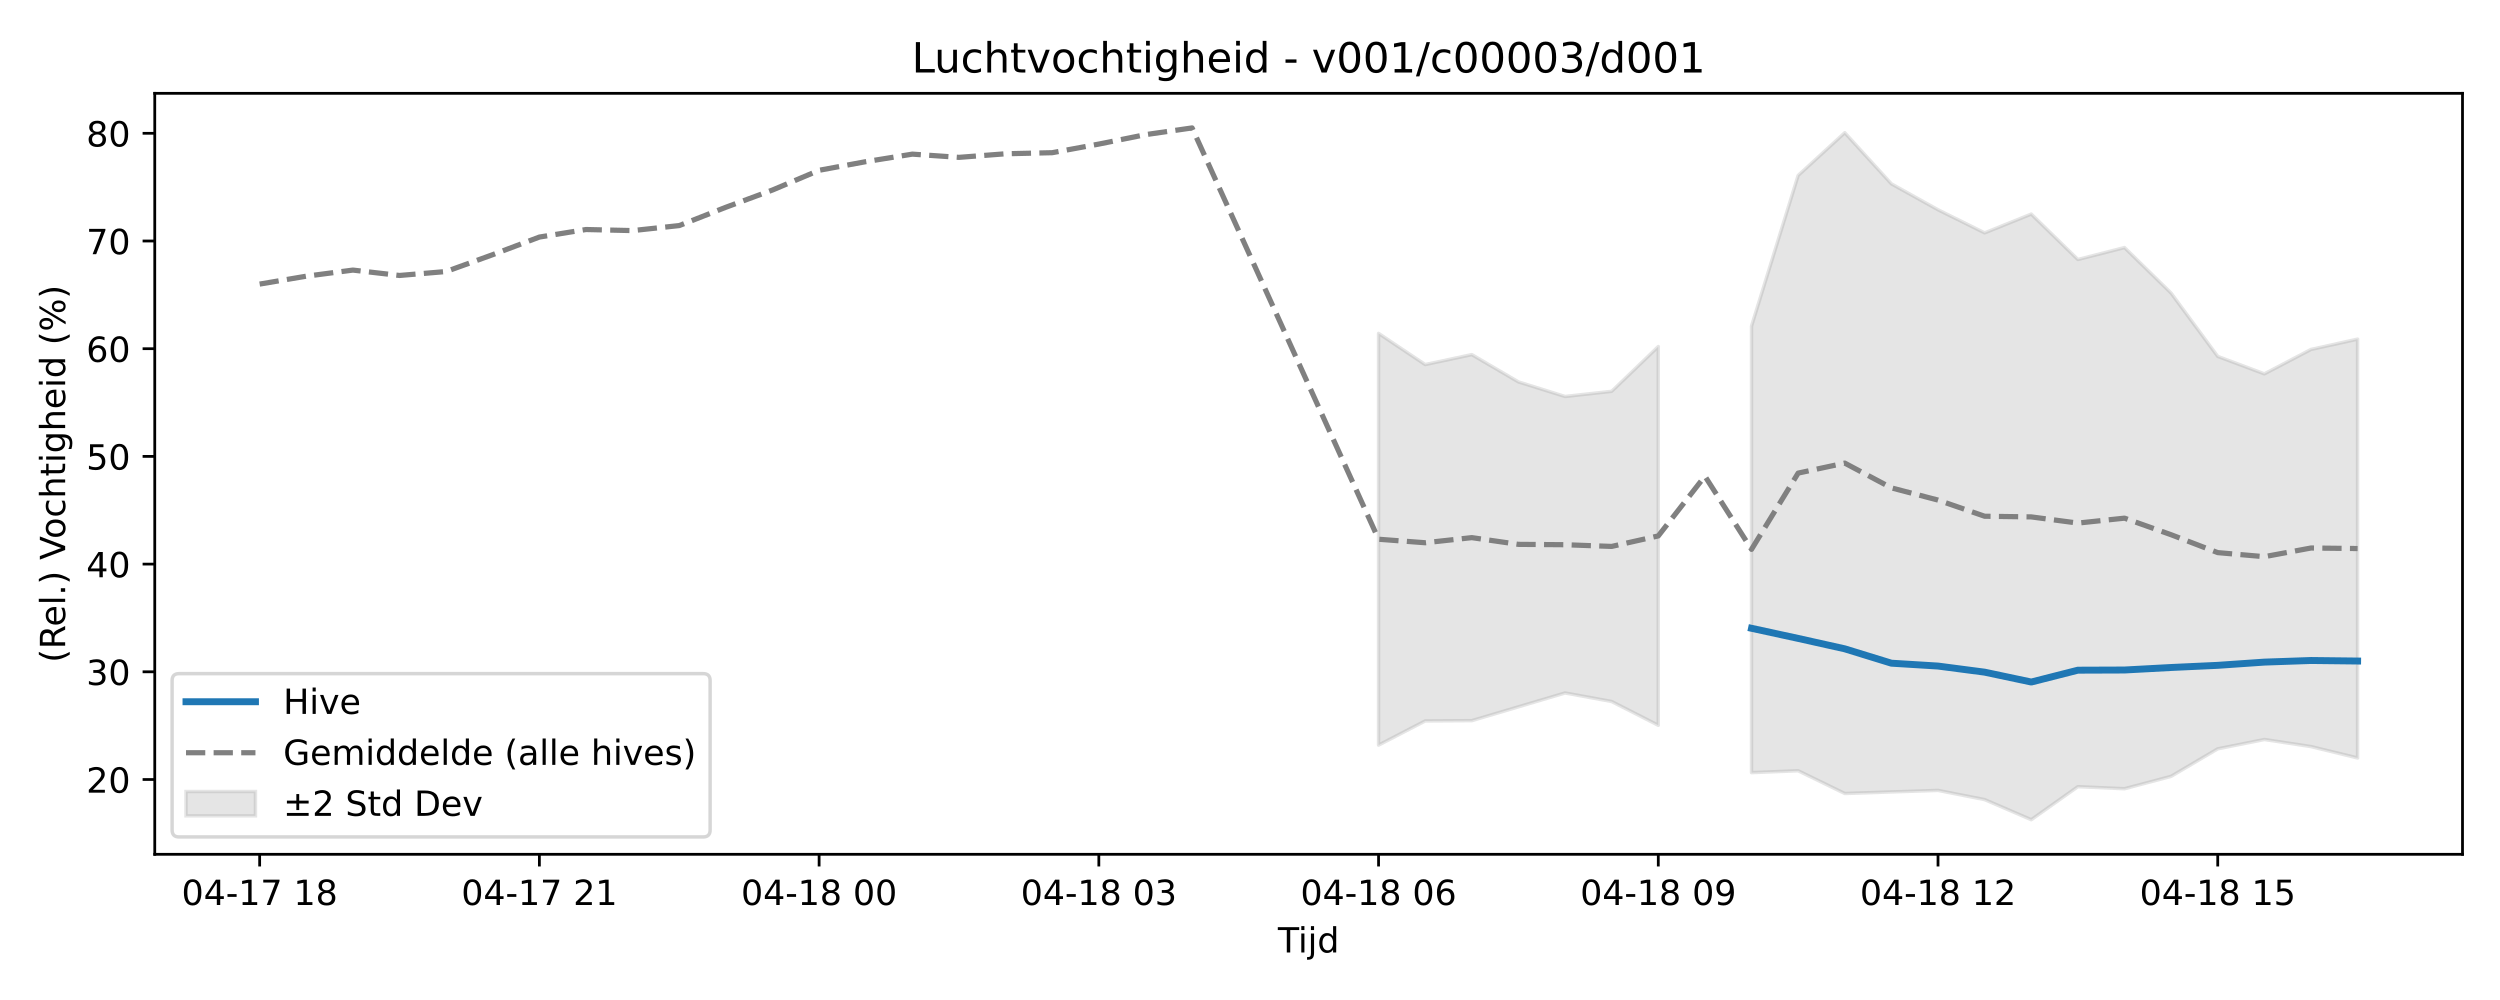
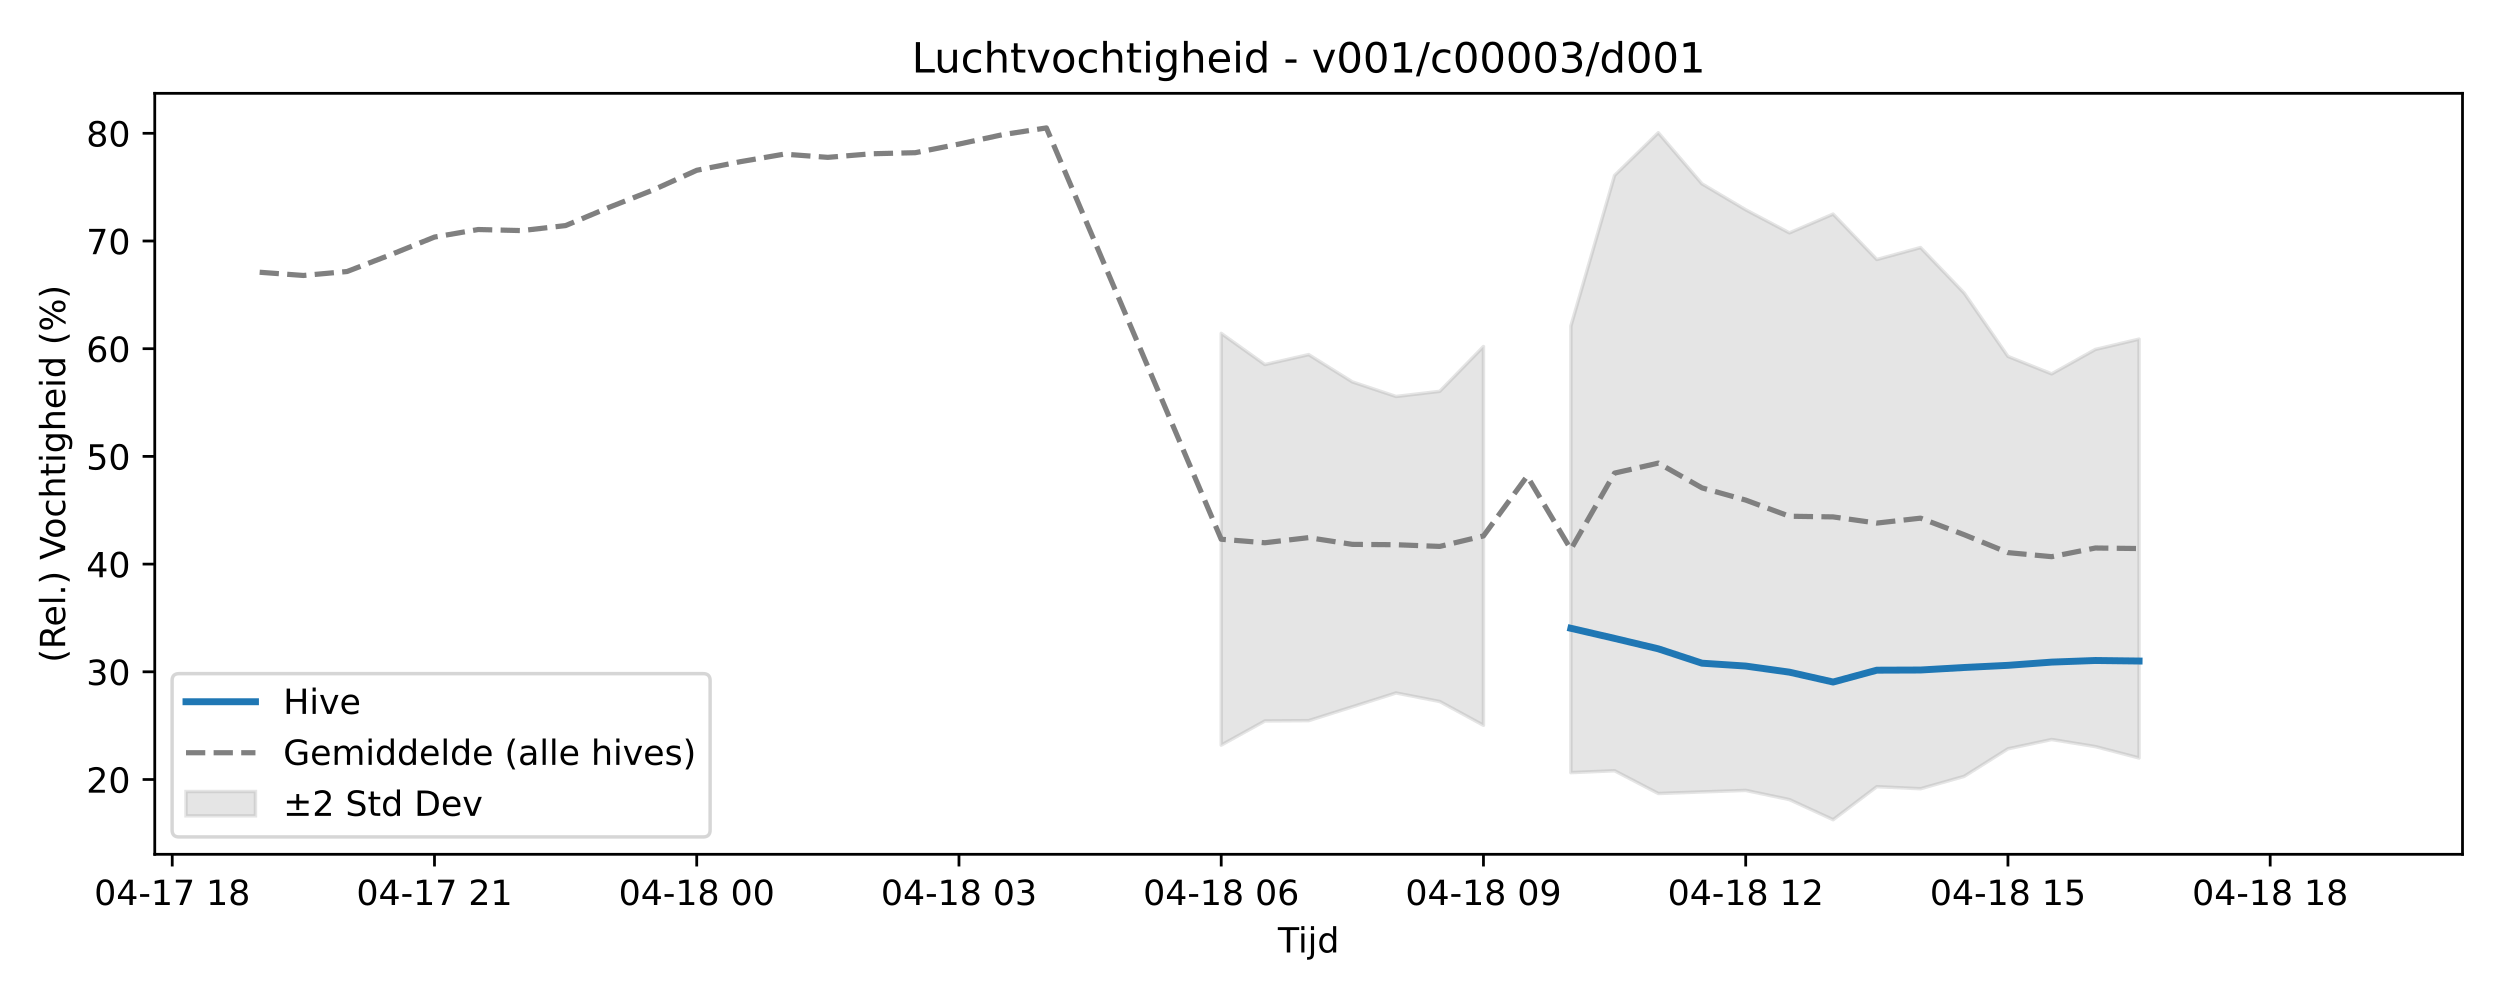
<svg xmlns="http://www.w3.org/2000/svg" xmlns:xlink="http://www.w3.org/1999/xlink" width="720pt" height="288pt" viewBox="0 0 720 288" version="1.1">
  <defs>
    <style type="text/css">*{stroke-linejoin: round; stroke-linecap: butt}</style>
  </defs>
  <g id="figure_1">
    <g id="patch_1">
      <path d="M 0 288  L 720 288  L 720 0  L 0 0  z " style="fill: #ffffff" />
    </g>
    <g id="axes_1">
      <g id="patch_2">
        <path d="M 44.57 246.04  L 709.2 246.04  L 709.2 26.88  L 44.57 26.88  z " style="fill: #ffffff" />
      </g>
      <g id="FillBetweenPolyCollection_1">
-         <path d="M 397.025 96.011  L 397.025 214.593  L 410.452 207.632  L 423.879 207.548  L 437.306 203.565  L 450.733 199.574  L 464.16 202.039  L 477.587 208.884  L 477.587 99.807  L 477.587 99.807  L 464.16 112.7  L 450.733 114.183  L 437.306 109.986  L 423.879 102.125  L 410.452 104.988  L 397.025 96.011  z " clip-path="url(#p2e26a5d31c)" style="fill: #808080; fill-opacity: 0.2; stroke: #808080; stroke-opacity: 0.2" />
-         <path d="M 504.44 93.906  L 504.44 222.518  L 517.867 221.978  L 531.294 228.528  L 544.721 228.071  L 558.148 227.638  L 571.575 230.287  L 585.001 236.078  L 598.428 226.564  L 611.855 227.157  L 625.282 223.586  L 638.709 215.66  L 652.136 212.978  L 665.563 215.018  L 678.99 218.297  L 678.99 97.666  L 678.99 97.666  L 665.563 100.635  L 652.136 107.672  L 638.709 102.646  L 625.282 84.415  L 611.855 71.298  L 598.428 74.735  L 585.001 61.653  L 571.575 67.066  L 558.148 60.41  L 544.721 52.946  L 531.294 38.221  L 517.867 50.526  L 504.44 93.906  z " clip-path="url(#p2e26a5d31c)" style="fill: #808080; fill-opacity: 0.2; stroke: #808080; stroke-opacity: 0.2" />
+         <path d="M 351.71 96.011  L 351.71 214.593  L 364.297 207.632  L 376.885 207.548  L 389.473 203.565  L 402.06 199.574  L 414.648 202.039  L 427.236 208.884  L 427.236 99.807  L 427.236 99.807  L 414.648 112.7  L 402.06 114.183  L 389.473 109.986  L 376.885 102.125  L 364.297 104.988  L 351.71 96.011  z " clip-path="url(#p249681bb43)" style="fill: #808080; fill-opacity: 0.2; stroke: #808080; stroke-opacity: 0.2" />
+         <path d="M 452.411 93.906  L 452.411 222.518  L 464.999 221.978  L 477.587 228.528  L 490.174 228.071  L 502.762 227.638  L 515.35 230.287  L 527.937 236.078  L 540.525 226.564  L 553.113 227.157  L 565.7 223.586  L 578.288 215.66  L 590.876 212.978  L 603.463 215.018  L 616.051 218.297  L 616.051 97.666  L 616.051 97.666  L 603.463 100.635  L 590.876 107.672  L 578.288 102.646  L 565.7 84.415  L 553.113 71.298  L 540.525 74.735  L 527.937 61.653  L 515.35 67.066  L 502.762 60.41  L 490.174 52.946  L 477.587 38.221  L 464.999 50.526  L 452.411 93.906  z " clip-path="url(#p249681bb43)" style="fill: #808080; fill-opacity: 0.2; stroke: #808080; stroke-opacity: 0.2" />
      </g>
      <g id="matplotlib.axis_1">
        <g id="xtick_1">
          <g id="line2d_1">
            <defs>
-               <path id="mc923c411bb" d="M 0 0  L 0 3.5  " style="stroke: #000000; stroke-width: 0.8" />
-             </defs>
-             <g>
-               <use xlink:href="#mc923c411bb" x="74.78" y="246.04" style="stroke: #000000; stroke-width: 0.8" />
+               <path id="m5060c60a4d" d="M 0 0  L 0 3.5  " style="stroke: #000000; stroke-width: 0.8" />
+             </defs>
+             <g>
+               <use xlink:href="#m5060c60a4d" x="49.605" y="246.04" style="stroke: #000000; stroke-width: 0.8" />
            </g>
          </g>
          <g id="text_1">
-             <g transform="translate(52.29999 260.6384) scale(0.1 -0.1)">
+             <g transform="translate(27.12461 260.6384) scale(0.1 -0.1)">
              <defs>
                <path id="DejaVuSans-30" d="M 2034 4250  Q 1547 4250 1301 3770  Q 1056 3291 1056 2328  Q 1056 1369 1301 889  Q 1547 409 2034 409  Q 2525 409 2770 889  Q 3016 1369 3016 2328  Q 3016 3291 2770 3770  Q 2525 4250 2034 4250  z M 2034 4750  Q 2819 4750 3233 4129  Q 3647 3509 3647 2328  Q 3647 1150 3233 529  Q 2819 -91 2034 -91  Q 1250 -91 836 529  Q 422 1150 422 2328  Q 422 3509 836 4129  Q 1250 4750 2034 4750  z " transform="scale(0.015625)" />
                <path id="DejaVuSans-34" d="M 2419 4116  L 825 1625  L 2419 1625  L 2419 4116  z M 2253 4666  L 3047 4666  L 3047 1625  L 3713 1625  L 3713 1100  L 3047 1100  L 3047 0  L 2419 0  L 2419 1100  L 313 1100  L 313 1709  L 2253 4666  z " transform="scale(0.015625)" />
                <path id="DejaVuSans-2d" d="M 313 2009  L 1997 2009  L 1997 1497  L 313 1497  L 313 2009  z " transform="scale(0.015625)" />
                <path id="DejaVuSans-31" d="M 794 531  L 1825 531  L 1825 4091  L 703 3866  L 703 4441  L 1819 4666  L 2450 4666  L 2450 531  L 3481 531  L 3481 0  L 794 0  L 794 531  z " transform="scale(0.015625)" />
                <path id="DejaVuSans-37" d="M 525 4666  L 3525 4666  L 3525 4397  L 1831 0  L 1172 0  L 2766 4134  L 525 4134  L 525 4666  z " transform="scale(0.015625)" />
                <path id="DejaVuSans-20" transform="scale(0.015625)" />
                <path id="DejaVuSans-38" d="M 2034 2216  Q 1584 2216 1326 1975  Q 1069 1734 1069 1313  Q 1069 891 1326 650  Q 1584 409 2034 409  Q 2484 409 2743 651  Q 3003 894 3003 1313  Q 3003 1734 2745 1975  Q 2488 2216 2034 2216  z M 1403 2484  Q 997 2584 770 2862  Q 544 3141 544 3541  Q 544 4100 942 4425  Q 1341 4750 2034 4750  Q 2731 4750 3128 4425  Q 3525 4100 3525 3541  Q 3525 3141 3298 2862  Q 3072 2584 2669 2484  Q 3125 2378 3379 2068  Q 3634 1759 3634 1313  Q 3634 634 3220 271  Q 2806 -91 2034 -91  Q 1263 -91 848 271  Q 434 634 434 1313  Q 434 1759 690 2068  Q 947 2378 1403 2484  z M 1172 3481  Q 1172 3119 1398 2916  Q 1625 2713 2034 2713  Q 2441 2713 2670 2916  Q 2900 3119 2900 3481  Q 2900 3844 2670 4047  Q 2441 4250 2034 4250  Q 1625 4250 1398 4047  Q 1172 3844 1172 3481  z " transform="scale(0.015625)" />
              </defs>
              <use xlink:href="#DejaVuSans-30" />
              <use xlink:href="#DejaVuSans-34" transform="translate(63.62305 0)" />
              <use xlink:href="#DejaVuSans-2d" transform="translate(127.2461 0)" />
              <use xlink:href="#DejaVuSans-31" transform="translate(163.3301 0)" />
              <use xlink:href="#DejaVuSans-37" transform="translate(226.9531 0)" />
              <use xlink:href="#DejaVuSans-20" transform="translate(290.5762 0)" />
              <use xlink:href="#DejaVuSans-31" transform="translate(322.3633 0)" />
              <use xlink:href="#DejaVuSans-38" transform="translate(385.9863 0)" />
            </g>
          </g>
        </g>
        <g id="xtick_2">
          <g id="line2d_2">
            <g>
-               <use xlink:href="#mc923c411bb" x="155.342" y="246.04" style="stroke: #000000; stroke-width: 0.8" />
+               <use xlink:href="#m5060c60a4d" x="125.131" y="246.04" style="stroke: #000000; stroke-width: 0.8" />
            </g>
          </g>
          <g id="text_2">
-             <g transform="translate(132.8612 260.6384) scale(0.1 -0.1)">
+             <g transform="translate(102.6507 260.6384) scale(0.1 -0.1)">
              <defs>
                <path id="DejaVuSans-32" d="M 1228 531  L 3431 531  L 3431 0  L 469 0  L 469 531  Q 828 903 1448 1529  Q 2069 2156 2228 2338  Q 2531 2678 2651 2914  Q 2772 3150 2772 3378  Q 2772 3750 2511 3984  Q 2250 4219 1831 4219  Q 1534 4219 1204 4116  Q 875 4013 500 3803  L 500 4441  Q 881 4594 1212 4672  Q 1544 4750 1819 4750  Q 2544 4750 2975 4387  Q 3406 4025 3406 3419  Q 3406 3131 3298 2873  Q 3191 2616 2906 2266  Q 2828 2175 2409 1742  Q 1991 1309 1228 531  z " transform="scale(0.015625)" />
              </defs>
              <use xlink:href="#DejaVuSans-30" />
              <use xlink:href="#DejaVuSans-34" transform="translate(63.62305 0)" />
              <use xlink:href="#DejaVuSans-2d" transform="translate(127.2461 0)" />
              <use xlink:href="#DejaVuSans-31" transform="translate(163.3301 0)" />
              <use xlink:href="#DejaVuSans-37" transform="translate(226.9531 0)" />
              <use xlink:href="#DejaVuSans-20" transform="translate(290.5762 0)" />
              <use xlink:href="#DejaVuSans-32" transform="translate(322.3633 0)" />
              <use xlink:href="#DejaVuSans-31" transform="translate(385.9863 0)" />
            </g>
          </g>
        </g>
        <g id="xtick_3">
          <g id="line2d_3">
            <g>
-               <use xlink:href="#mc923c411bb" x="235.903" y="246.04" style="stroke: #000000; stroke-width: 0.8" />
+               <use xlink:href="#m5060c60a4d" x="200.657" y="246.04" style="stroke: #000000; stroke-width: 0.8" />
            </g>
          </g>
          <g id="text_3">
-             <g transform="translate(213.4224 260.6384) scale(0.1 -0.1)">
+             <g transform="translate(178.1769 260.6384) scale(0.1 -0.1)">
              <use xlink:href="#DejaVuSans-30" />
              <use xlink:href="#DejaVuSans-34" transform="translate(63.62305 0)" />
              <use xlink:href="#DejaVuSans-2d" transform="translate(127.2461 0)" />
              <use xlink:href="#DejaVuSans-31" transform="translate(163.3301 0)" />
              <use xlink:href="#DejaVuSans-38" transform="translate(226.9531 0)" />
              <use xlink:href="#DejaVuSans-20" transform="translate(290.5762 0)" />
              <use xlink:href="#DejaVuSans-30" transform="translate(322.3633 0)" />
              <use xlink:href="#DejaVuSans-30" transform="translate(385.9863 0)" />
            </g>
          </g>
        </g>
        <g id="xtick_4">
          <g id="line2d_4">
            <g>
-               <use xlink:href="#mc923c411bb" x="316.464" y="246.04" style="stroke: #000000; stroke-width: 0.8" />
+               <use xlink:href="#m5060c60a4d" x="276.183" y="246.04" style="stroke: #000000; stroke-width: 0.8" />
            </g>
          </g>
          <g id="text_4">
-             <g transform="translate(293.9836 260.6384) scale(0.1 -0.1)">
+             <g transform="translate(253.703 260.6384) scale(0.1 -0.1)">
              <defs>
                <path id="DejaVuSans-33" d="M 2597 2516  Q 3050 2419 3304 2112  Q 3559 1806 3559 1356  Q 3559 666 3084 287  Q 2609 -91 1734 -91  Q 1441 -91 1130 -33  Q 819 25 488 141  L 488 750  Q 750 597 1062 519  Q 1375 441 1716 441  Q 2309 441 2620 675  Q 2931 909 2931 1356  Q 2931 1769 2642 2001  Q 2353 2234 1838 2234  L 1294 2234  L 1294 2753  L 1863 2753  Q 2328 2753 2575 2939  Q 2822 3125 2822 3475  Q 2822 3834 2567 4026  Q 2313 4219 1838 4219  Q 1578 4219 1281 4162  Q 984 4106 628 3988  L 628 4550  Q 988 4650 1302 4700  Q 1616 4750 1894 4750  Q 2613 4750 3031 4423  Q 3450 4097 3450 3541  Q 3450 3153 3228 2886  Q 3006 2619 2597 2516  z " transform="scale(0.015625)" />
              </defs>
              <use xlink:href="#DejaVuSans-30" />
              <use xlink:href="#DejaVuSans-34" transform="translate(63.62305 0)" />
              <use xlink:href="#DejaVuSans-2d" transform="translate(127.2461 0)" />
              <use xlink:href="#DejaVuSans-31" transform="translate(163.3301 0)" />
              <use xlink:href="#DejaVuSans-38" transform="translate(226.9531 0)" />
              <use xlink:href="#DejaVuSans-20" transform="translate(290.5762 0)" />
              <use xlink:href="#DejaVuSans-30" transform="translate(322.3633 0)" />
              <use xlink:href="#DejaVuSans-33" transform="translate(385.9863 0)" />
            </g>
          </g>
        </g>
        <g id="xtick_5">
          <g id="line2d_5">
            <g>
-               <use xlink:href="#mc923c411bb" x="397.025" y="246.04" style="stroke: #000000; stroke-width: 0.8" />
+               <use xlink:href="#m5060c60a4d" x="351.71" y="246.04" style="stroke: #000000; stroke-width: 0.8" />
            </g>
          </g>
          <g id="text_5">
-             <g transform="translate(374.5448 260.6384) scale(0.1 -0.1)">
+             <g transform="translate(329.2292 260.6384) scale(0.1 -0.1)">
              <defs>
                <path id="DejaVuSans-36" d="M 2113 2584  Q 1688 2584 1439 2293  Q 1191 2003 1191 1497  Q 1191 994 1439 701  Q 1688 409 2113 409  Q 2538 409 2786 701  Q 3034 994 3034 1497  Q 3034 2003 2786 2293  Q 2538 2584 2113 2584  z M 3366 4563  L 3366 3988  Q 3128 4100 2886 4159  Q 2644 4219 2406 4219  Q 1781 4219 1451 3797  Q 1122 3375 1075 2522  Q 1259 2794 1537 2939  Q 1816 3084 2150 3084  Q 2853 3084 3261 2657  Q 3669 2231 3669 1497  Q 3669 778 3244 343  Q 2819 -91 2113 -91  Q 1303 -91 875 529  Q 447 1150 447 2328  Q 447 3434 972 4092  Q 1497 4750 2381 4750  Q 2619 4750 2861 4703  Q 3103 4656 3366 4563  z " transform="scale(0.015625)" />
              </defs>
              <use xlink:href="#DejaVuSans-30" />
              <use xlink:href="#DejaVuSans-34" transform="translate(63.62305 0)" />
              <use xlink:href="#DejaVuSans-2d" transform="translate(127.2461 0)" />
              <use xlink:href="#DejaVuSans-31" transform="translate(163.3301 0)" />
              <use xlink:href="#DejaVuSans-38" transform="translate(226.9531 0)" />
              <use xlink:href="#DejaVuSans-20" transform="translate(290.5762 0)" />
              <use xlink:href="#DejaVuSans-30" transform="translate(322.3633 0)" />
              <use xlink:href="#DejaVuSans-36" transform="translate(385.9863 0)" />
            </g>
          </g>
        </g>
        <g id="xtick_6">
          <g id="line2d_6">
            <g>
-               <use xlink:href="#mc923c411bb" x="477.587" y="246.04" style="stroke: #000000; stroke-width: 0.8" />
+               <use xlink:href="#m5060c60a4d" x="427.236" y="246.04" style="stroke: #000000; stroke-width: 0.8" />
            </g>
          </g>
          <g id="text_6">
-             <g transform="translate(455.106 260.6384) scale(0.1 -0.1)">
+             <g transform="translate(404.7553 260.6384) scale(0.1 -0.1)">
              <defs>
                <path id="DejaVuSans-39" d="M 703 97  L 703 672  Q 941 559 1184 500  Q 1428 441 1663 441  Q 2288 441 2617 861  Q 2947 1281 2994 2138  Q 2813 1869 2534 1725  Q 2256 1581 1919 1581  Q 1219 1581 811 2004  Q 403 2428 403 3163  Q 403 3881 828 4315  Q 1253 4750 1959 4750  Q 2769 4750 3195 4129  Q 3622 3509 3622 2328  Q 3622 1225 3098 567  Q 2575 -91 1691 -91  Q 1453 -91 1209 -44  Q 966 3 703 97  z M 1959 2075  Q 2384 2075 2632 2365  Q 2881 2656 2881 3163  Q 2881 3666 2632 3958  Q 2384 4250 1959 4250  Q 1534 4250 1286 3958  Q 1038 3666 1038 3163  Q 1038 2656 1286 2365  Q 1534 2075 1959 2075  z " transform="scale(0.015625)" />
              </defs>
              <use xlink:href="#DejaVuSans-30" />
              <use xlink:href="#DejaVuSans-34" transform="translate(63.62305 0)" />
              <use xlink:href="#DejaVuSans-2d" transform="translate(127.2461 0)" />
              <use xlink:href="#DejaVuSans-31" transform="translate(163.3301 0)" />
              <use xlink:href="#DejaVuSans-38" transform="translate(226.9531 0)" />
              <use xlink:href="#DejaVuSans-20" transform="translate(290.5762 0)" />
              <use xlink:href="#DejaVuSans-30" transform="translate(322.3633 0)" />
              <use xlink:href="#DejaVuSans-39" transform="translate(385.9863 0)" />
            </g>
          </g>
        </g>
        <g id="xtick_7">
          <g id="line2d_7">
            <g>
-               <use xlink:href="#mc923c411bb" x="558.148" y="246.04" style="stroke: #000000; stroke-width: 0.8" />
+               <use xlink:href="#m5060c60a4d" x="502.762" y="246.04" style="stroke: #000000; stroke-width: 0.8" />
            </g>
          </g>
          <g id="text_7">
-             <g transform="translate(535.6673 260.6384) scale(0.1 -0.1)">
+             <g transform="translate(480.2814 260.6384) scale(0.1 -0.1)">
              <use xlink:href="#DejaVuSans-30" />
              <use xlink:href="#DejaVuSans-34" transform="translate(63.62305 0)" />
              <use xlink:href="#DejaVuSans-2d" transform="translate(127.2461 0)" />
              <use xlink:href="#DejaVuSans-31" transform="translate(163.3301 0)" />
              <use xlink:href="#DejaVuSans-38" transform="translate(226.9531 0)" />
              <use xlink:href="#DejaVuSans-20" transform="translate(290.5762 0)" />
              <use xlink:href="#DejaVuSans-31" transform="translate(322.3633 0)" />
              <use xlink:href="#DejaVuSans-32" transform="translate(385.9863 0)" />
            </g>
          </g>
        </g>
        <g id="xtick_8">
          <g id="line2d_8">
            <g>
-               <use xlink:href="#mc923c411bb" x="638.709" y="246.04" style="stroke: #000000; stroke-width: 0.8" />
+               <use xlink:href="#m5060c60a4d" x="578.288" y="246.04" style="stroke: #000000; stroke-width: 0.8" />
            </g>
          </g>
          <g id="text_8">
-             <g transform="translate(616.2285 260.6384) scale(0.1 -0.1)">
+             <g transform="translate(555.8076 260.6384) scale(0.1 -0.1)">
              <defs>
                <path id="DejaVuSans-35" d="M 691 4666  L 3169 4666  L 3169 4134  L 1269 4134  L 1269 2991  Q 1406 3038 1543 3061  Q 1681 3084 1819 3084  Q 2600 3084 3056 2656  Q 3513 2228 3513 1497  Q 3513 744 3044 326  Q 2575 -91 1722 -91  Q 1428 -91 1123 -41  Q 819 9 494 109  L 494 744  Q 775 591 1075 516  Q 1375 441 1709 441  Q 2250 441 2565 725  Q 2881 1009 2881 1497  Q 2881 1984 2565 2268  Q 2250 2553 1709 2553  Q 1456 2553 1204 2497  Q 953 2441 691 2322  L 691 4666  z " transform="scale(0.015625)" />
              </defs>
              <use xlink:href="#DejaVuSans-30" />
              <use xlink:href="#DejaVuSans-34" transform="translate(63.62305 0)" />
              <use xlink:href="#DejaVuSans-2d" transform="translate(127.2461 0)" />
              <use xlink:href="#DejaVuSans-31" transform="translate(163.3301 0)" />
              <use xlink:href="#DejaVuSans-38" transform="translate(226.9531 0)" />
              <use xlink:href="#DejaVuSans-20" transform="translate(290.5762 0)" />
              <use xlink:href="#DejaVuSans-31" transform="translate(322.3633 0)" />
              <use xlink:href="#DejaVuSans-35" transform="translate(385.9863 0)" />
            </g>
          </g>
        </g>
-         <g id="text_9">
+         <g id="xtick_9">
+           <g id="line2d_9">
+             <g>
+               <use xlink:href="#m5060c60a4d" x="653.814" y="246.04" style="stroke: #000000; stroke-width: 0.8" />
+             </g>
+           </g>
+           <g id="text_9">
+             <g transform="translate(631.3337 260.6384) scale(0.1 -0.1)">
+               <use xlink:href="#DejaVuSans-30" />
+               <use xlink:href="#DejaVuSans-34" transform="translate(63.62305 0)" />
+               <use xlink:href="#DejaVuSans-2d" transform="translate(127.2461 0)" />
+               <use xlink:href="#DejaVuSans-31" transform="translate(163.3301 0)" />
+               <use xlink:href="#DejaVuSans-38" transform="translate(226.9531 0)" />
+               <use xlink:href="#DejaVuSans-20" transform="translate(290.5762 0)" />
+               <use xlink:href="#DejaVuSans-31" transform="translate(322.3633 0)" />
+               <use xlink:href="#DejaVuSans-38" transform="translate(385.9863 0)" />
+             </g>
+           </g>
+         </g>
+         <g id="text_10">
          <g transform="translate(368.035 274.3166) scale(0.1 -0.1)">
            <defs>
              <path id="DejaVuSans-54" d="M -19 4666  L 3928 4666  L 3928 4134  L 2272 4134  L 2272 0  L 1638 0  L 1638 4134  L -19 4134  L -19 4666  z " transform="scale(0.015625)" />
              <path id="DejaVuSans-69" d="M 603 3500  L 1178 3500  L 1178 0  L 603 0  L 603 3500  z M 603 4863  L 1178 4863  L 1178 4134  L 603 4134  L 603 4863  z " transform="scale(0.015625)" />
              <path id="DejaVuSans-6a" d="M 603 3500  L 1178 3500  L 1178 -63  Q 1178 -731 923 -1031  Q 669 -1331 103 -1331  L -116 -1331  L -116 -844  L 38 -844  Q 366 -844 484 -692  Q 603 -541 603 -63  L 603 3500  z M 603 4863  L 1178 4863  L 1178 4134  L 603 4134  L 603 4863  z " transform="scale(0.015625)" />
              <path id="DejaVuSans-64" d="M 2906 2969  L 2906 4863  L 3481 4863  L 3481 0  L 2906 0  L 2906 525  Q 2725 213 2448 61  Q 2172 -91 1784 -91  Q 1150 -91 751 415  Q 353 922 353 1747  Q 353 2572 751 3078  Q 1150 3584 1784 3584  Q 2172 3584 2448 3432  Q 2725 3281 2906 2969  z M 947 1747  Q 947 1113 1208 752  Q 1469 391 1925 391  Q 2381 391 2643 752  Q 2906 1113 2906 1747  Q 2906 2381 2643 2742  Q 2381 3103 1925 3103  Q 1469 3103 1208 2742  Q 947 2381 947 1747  z " transform="scale(0.015625)" />
            </defs>
            <use xlink:href="#DejaVuSans-54" />
            <use xlink:href="#DejaVuSans-69" transform="translate(57.95898 0)" />
            <use xlink:href="#DejaVuSans-6a" transform="translate(85.74219 0)" />
            <use xlink:href="#DejaVuSans-64" transform="translate(113.5254 0)" />
          </g>
        </g>
      </g>
      <g id="matplotlib.axis_2">
        <g id="ytick_1">
-           <g id="line2d_9">
-             <defs>
-               <path id="medb668d3e6" d="M 0 0  L -3.5 0  " style="stroke: #000000; stroke-width: 0.8" />
-             </defs>
-             <g>
-               <use xlink:href="#medb668d3e6" x="44.57" y="224.496" style="stroke: #000000; stroke-width: 0.8" />
-             </g>
-           </g>
-           <g id="text_10">
+           <g id="line2d_10">
+             <defs>
+               <path id="m8329b781f3" d="M 0 0  L -3.5 0  " style="stroke: #000000; stroke-width: 0.8" />
+             </defs>
+             <g>
+               <use xlink:href="#m8329b781f3" x="44.57" y="224.496" style="stroke: #000000; stroke-width: 0.8" />
+             </g>
+           </g>
+           <g id="text_11">
            <g transform="translate(24.845 228.2954) scale(0.1 -0.1)">
              <use xlink:href="#DejaVuSans-32" />
              <use xlink:href="#DejaVuSans-30" transform="translate(63.62305 0)" />
            </g>
          </g>
        </g>
        <g id="ytick_2">
-           <g id="line2d_10">
-             <g>
-               <use xlink:href="#medb668d3e6" x="44.57" y="193.479" style="stroke: #000000; stroke-width: 0.8" />
-             </g>
-           </g>
-           <g id="text_11">
+           <g id="line2d_11">
+             <g>
+               <use xlink:href="#m8329b781f3" x="44.57" y="193.479" style="stroke: #000000; stroke-width: 0.8" />
+             </g>
+           </g>
+           <g id="text_12">
            <g transform="translate(24.845 197.2781) scale(0.1 -0.1)">
              <use xlink:href="#DejaVuSans-33" />
              <use xlink:href="#DejaVuSans-30" transform="translate(63.62305 0)" />
            </g>
          </g>
        </g>
        <g id="ytick_3">
-           <g id="line2d_11">
-             <g>
-               <use xlink:href="#medb668d3e6" x="44.57" y="162.462" style="stroke: #000000; stroke-width: 0.8" />
-             </g>
-           </g>
-           <g id="text_12">
+           <g id="line2d_12">
+             <g>
+               <use xlink:href="#m8329b781f3" x="44.57" y="162.462" style="stroke: #000000; stroke-width: 0.8" />
+             </g>
+           </g>
+           <g id="text_13">
            <g transform="translate(24.845 166.2609) scale(0.1 -0.1)">
              <use xlink:href="#DejaVuSans-34" />
              <use xlink:href="#DejaVuSans-30" transform="translate(63.62305 0)" />
            </g>
          </g>
        </g>
        <g id="ytick_4">
-           <g id="line2d_12">
-             <g>
-               <use xlink:href="#medb668d3e6" x="44.57" y="131.444" style="stroke: #000000; stroke-width: 0.8" />
-             </g>
-           </g>
-           <g id="text_13">
+           <g id="line2d_13">
+             <g>
+               <use xlink:href="#m8329b781f3" x="44.57" y="131.444" style="stroke: #000000; stroke-width: 0.8" />
+             </g>
+           </g>
+           <g id="text_14">
            <g transform="translate(24.845 135.2436) scale(0.1 -0.1)">
              <use xlink:href="#DejaVuSans-35" />
              <use xlink:href="#DejaVuSans-30" transform="translate(63.62305 0)" />
            </g>
          </g>
        </g>
        <g id="ytick_5">
-           <g id="line2d_13">
-             <g>
-               <use xlink:href="#medb668d3e6" x="44.57" y="100.427" style="stroke: #000000; stroke-width: 0.8" />
-             </g>
-           </g>
-           <g id="text_14">
+           <g id="line2d_14">
+             <g>
+               <use xlink:href="#m8329b781f3" x="44.57" y="100.427" style="stroke: #000000; stroke-width: 0.8" />
+             </g>
+           </g>
+           <g id="text_15">
            <g transform="translate(24.845 104.2264) scale(0.1 -0.1)">
              <use xlink:href="#DejaVuSans-36" />
              <use xlink:href="#DejaVuSans-30" transform="translate(63.62305 0)" />
            </g>
          </g>
        </g>
        <g id="ytick_6">
-           <g id="line2d_14">
-             <g>
-               <use xlink:href="#medb668d3e6" x="44.57" y="69.41" style="stroke: #000000; stroke-width: 0.8" />
-             </g>
-           </g>
-           <g id="text_15">
+           <g id="line2d_15">
+             <g>
+               <use xlink:href="#m8329b781f3" x="44.57" y="69.41" style="stroke: #000000; stroke-width: 0.8" />
+             </g>
+           </g>
+           <g id="text_16">
            <g transform="translate(24.845 73.20915) scale(0.1 -0.1)">
              <use xlink:href="#DejaVuSans-37" />
              <use xlink:href="#DejaVuSans-30" transform="translate(63.62305 0)" />
            </g>
          </g>
        </g>
        <g id="ytick_7">
-           <g id="line2d_15">
-             <g>
-               <use xlink:href="#medb668d3e6" x="44.57" y="38.393" style="stroke: #000000; stroke-width: 0.8" />
-             </g>
-           </g>
-           <g id="text_16">
+           <g id="line2d_16">
+             <g>
+               <use xlink:href="#m8329b781f3" x="44.57" y="38.393" style="stroke: #000000; stroke-width: 0.8" />
+             </g>
+           </g>
+           <g id="text_17">
            <g transform="translate(24.845 42.1919) scale(0.1 -0.1)">
              <use xlink:href="#DejaVuSans-38" />
              <use xlink:href="#DejaVuSans-30" transform="translate(63.62305 0)" />
            </g>
          </g>
        </g>
-         <g id="text_17">
+         <g id="text_18">
          <g transform="translate(18.76531 190.8381) rotate(-90) scale(0.1 -0.1)">
            <defs>
              <path id="DejaVuSans-28" d="M 1984 4856  Q 1566 4138 1362 3434  Q 1159 2731 1159 2009  Q 1159 1288 1364 580  Q 1569 -128 1984 -844  L 1484 -844  Q 1016 -109 783 600  Q 550 1309 550 2009  Q 550 2706 781 3412  Q 1013 4119 1484 4856  L 1984 4856  z " transform="scale(0.015625)" />
              <path id="DejaVuSans-52" d="M 2841 2188  Q 3044 2119 3236 1894  Q 3428 1669 3622 1275  L 4263 0  L 3584 0  L 2988 1197  Q 2756 1666 2539 1819  Q 2322 1972 1947 1972  L 1259 1972  L 1259 0  L 628 0  L 628 4666  L 2053 4666  Q 2853 4666 3247 4331  Q 3641 3997 3641 3322  Q 3641 2881 3436 2590  Q 3231 2300 2841 2188  z M 1259 4147  L 1259 2491  L 2053 2491  Q 2509 2491 2742 2702  Q 2975 2913 2975 3322  Q 2975 3731 2742 3939  Q 2509 4147 2053 4147  L 1259 4147  z " transform="scale(0.015625)" />
              <path id="DejaVuSans-65" d="M 3597 1894  L 3597 1613  L 953 1613  Q 991 1019 1311 708  Q 1631 397 2203 397  Q 2534 397 2845 478  Q 3156 559 3463 722  L 3463 178  Q 3153 47 2828 -22  Q 2503 -91 2169 -91  Q 1331 -91 842 396  Q 353 884 353 1716  Q 353 2575 817 3079  Q 1281 3584 2069 3584  Q 2775 3584 3186 3129  Q 3597 2675 3597 1894  z M 3022 2063  Q 3016 2534 2758 2815  Q 2500 3097 2075 3097  Q 1594 3097 1305 2825  Q 1016 2553 972 2059  L 3022 2063  z " transform="scale(0.015625)" />
              <path id="DejaVuSans-6c" d="M 603 4863  L 1178 4863  L 1178 0  L 603 0  L 603 4863  z " transform="scale(0.015625)" />
              <path id="DejaVuSans-2e" d="M 684 794  L 1344 794  L 1344 0  L 684 0  L 684 794  z " transform="scale(0.015625)" />
              <path id="DejaVuSans-29" d="M 513 4856  L 1013 4856  Q 1481 4119 1714 3412  Q 1947 2706 1947 2009  Q 1947 1309 1714 600  Q 1481 -109 1013 -844  L 513 -844  Q 928 -128 1133 580  Q 1338 1288 1338 2009  Q 1338 2731 1133 3434  Q 928 4138 513 4856  z " transform="scale(0.015625)" />
              <path id="DejaVuSans-56" d="M 1831 0  L 50 4666  L 709 4666  L 2188 738  L 3669 4666  L 4325 4666  L 2547 0  L 1831 0  z " transform="scale(0.015625)" />
              <path id="DejaVuSans-6f" d="M 1959 3097  Q 1497 3097 1228 2736  Q 959 2375 959 1747  Q 959 1119 1226 758  Q 1494 397 1959 397  Q 2419 397 2687 759  Q 2956 1122 2956 1747  Q 2956 2369 2687 2733  Q 2419 3097 1959 3097  z M 1959 3584  Q 2709 3584 3137 3096  Q 3566 2609 3566 1747  Q 3566 888 3137 398  Q 2709 -91 1959 -91  Q 1206 -91 779 398  Q 353 888 353 1747  Q 353 2609 779 3096  Q 1206 3584 1959 3584  z " transform="scale(0.015625)" />
              <path id="DejaVuSans-63" d="M 3122 3366  L 3122 2828  Q 2878 2963 2633 3030  Q 2388 3097 2138 3097  Q 1578 3097 1268 2742  Q 959 2388 959 1747  Q 959 1106 1268 751  Q 1578 397 2138 397  Q 2388 397 2633 464  Q 2878 531 3122 666  L 3122 134  Q 2881 22 2623 -34  Q 2366 -91 2075 -91  Q 1284 -91 818 406  Q 353 903 353 1747  Q 353 2603 823 3093  Q 1294 3584 2113 3584  Q 2378 3584 2631 3529  Q 2884 3475 3122 3366  z " transform="scale(0.015625)" />
              <path id="DejaVuSans-68" d="M 3513 2113  L 3513 0  L 2938 0  L 2938 2094  Q 2938 2591 2744 2837  Q 2550 3084 2163 3084  Q 1697 3084 1428 2787  Q 1159 2491 1159 1978  L 1159 0  L 581 0  L 581 4863  L 1159 4863  L 1159 2956  Q 1366 3272 1645 3428  Q 1925 3584 2291 3584  Q 2894 3584 3203 3211  Q 3513 2838 3513 2113  z " transform="scale(0.015625)" />
              <path id="DejaVuSans-74" d="M 1172 4494  L 1172 3500  L 2356 3500  L 2356 3053  L 1172 3053  L 1172 1153  Q 1172 725 1289 603  Q 1406 481 1766 481  L 2356 481  L 2356 0  L 1766 0  Q 1100 0 847 248  Q 594 497 594 1153  L 594 3053  L 172 3053  L 172 3500  L 594 3500  L 594 4494  L 1172 4494  z " transform="scale(0.015625)" />
              <path id="DejaVuSans-67" d="M 2906 1791  Q 2906 2416 2648 2759  Q 2391 3103 1925 3103  Q 1463 3103 1205 2759  Q 947 2416 947 1791  Q 947 1169 1205 825  Q 1463 481 1925 481  Q 2391 481 2648 825  Q 2906 1169 2906 1791  z M 3481 434  Q 3481 -459 3084 -895  Q 2688 -1331 1869 -1331  Q 1566 -1331 1297 -1286  Q 1028 -1241 775 -1147  L 775 -588  Q 1028 -725 1275 -790  Q 1522 -856 1778 -856  Q 2344 -856 2625 -561  Q 2906 -266 2906 331  L 2906 616  Q 2728 306 2450 153  Q 2172 0 1784 0  Q 1141 0 747 490  Q 353 981 353 1791  Q 353 2603 747 3093  Q 1141 3584 1784 3584  Q 2172 3584 2450 3431  Q 2728 3278 2906 2969  L 2906 3500  L 3481 3500  L 3481 434  z " transform="scale(0.015625)" />
              <path id="DejaVuSans-25" d="M 4653 2053  Q 4381 2053 4226 1822  Q 4072 1591 4072 1178  Q 4072 772 4226 539  Q 4381 306 4653 306  Q 4919 306 5073 539  Q 5228 772 5228 1178  Q 5228 1588 5073 1820  Q 4919 2053 4653 2053  z M 4653 2450  Q 5147 2450 5437 2106  Q 5728 1763 5728 1178  Q 5728 594 5436 251  Q 5144 -91 4653 -91  Q 4153 -91 3862 251  Q 3572 594 3572 1178  Q 3572 1766 3864 2108  Q 4156 2450 4653 2450  z M 1428 4353  Q 1159 4353 1004 4120  Q 850 3888 850 3481  Q 850 3069 1003 2837  Q 1156 2606 1428 2606  Q 1700 2606 1854 2837  Q 2009 3069 2009 3481  Q 2009 3884 1853 4118  Q 1697 4353 1428 4353  z M 4250 4750  L 4750 4750  L 1831 -91  L 1331 -91  L 4250 4750  z M 1428 4750  Q 1922 4750 2215 4408  Q 2509 4066 2509 3481  Q 2509 2891 2217 2550  Q 1925 2209 1428 2209  Q 931 2209 642 2551  Q 353 2894 353 3481  Q 353 4063 643 4406  Q 934 4750 1428 4750  z " transform="scale(0.015625)" />
            </defs>
            <use xlink:href="#DejaVuSans-28" />
            <use xlink:href="#DejaVuSans-52" transform="translate(39.01367 0)" />
            <use xlink:href="#DejaVuSans-65" transform="translate(103.9961 0)" />
            <use xlink:href="#DejaVuSans-6c" transform="translate(165.5195 0)" />
            <use xlink:href="#DejaVuSans-2e" transform="translate(193.3027 0)" />
            <use xlink:href="#DejaVuSans-29" transform="translate(225.0898 0)" />
            <use xlink:href="#DejaVuSans-20" transform="translate(264.1035 0)" />
            <use xlink:href="#DejaVuSans-56" transform="translate(295.8906 0)" />
            <use xlink:href="#DejaVuSans-6f" transform="translate(356.5488 0)" />
            <use xlink:href="#DejaVuSans-63" transform="translate(417.7305 0)" />
            <use xlink:href="#DejaVuSans-68" transform="translate(472.7109 0)" />
            <use xlink:href="#DejaVuSans-74" transform="translate(536.0898 0)" />
            <use xlink:href="#DejaVuSans-69" transform="translate(575.2988 0)" />
            <use xlink:href="#DejaVuSans-67" transform="translate(603.082 0)" />
            <use xlink:href="#DejaVuSans-68" transform="translate(666.5586 0)" />
            <use xlink:href="#DejaVuSans-65" transform="translate(729.9375 0)" />
            <use xlink:href="#DejaVuSans-69" transform="translate(791.4609 0)" />
            <use xlink:href="#DejaVuSans-64" transform="translate(819.2441 0)" />
            <use xlink:href="#DejaVuSans-20" transform="translate(882.7207 0)" />
            <use xlink:href="#DejaVuSans-28" transform="translate(914.5078 0)" />
            <use xlink:href="#DejaVuSans-25" transform="translate(953.5215 0)" />
            <use xlink:href="#DejaVuSans-29" transform="translate(1048.541 0)" />
          </g>
        </g>
      </g>
-       <g id="line2d_16">
-         <path d="M 504.44 180.948  L 517.867 183.864  L 531.294 186.862  L 544.721 190.998  L 558.148 191.825  L 571.575 193.582  L 585.001 196.426  L 598.428 193.014  L 611.855 192.962  L 625.282 192.238  L 638.709 191.618  L 652.136 190.687  L 665.563 190.222  L 678.99 190.377  " clip-path="url(#p2e26a5d31c)" style="fill: none; stroke: #1f77b4; stroke-width: 2; stroke-linecap: square" />
-       </g>
      <g id="line2d_17">
-         <path d="M 74.78 81.817  L 88.207 79.542  L 101.634 77.785  L 115.061 79.335  L 128.488 78.198  L 141.915 73.339  L 155.342 68.273  L 168.769 66.101  L 182.195 66.412  L 195.622 64.964  L 209.049 59.691  L 222.476 54.728  L 235.903 49.042  L 249.33 46.561  L 262.757 44.389  L 276.183 45.32  L 289.61 44.286  L 303.037 43.976  L 316.464 41.494  L 329.891 38.78  L 343.318 36.842  L 397.025 155.302  L 410.452 156.31  L 423.879 154.837  L 437.306 156.775  L 450.733 156.879  L 464.16 157.37  L 477.587 154.345  L 491.013 137.131  L 504.44 158.212  L 517.867 136.252  L 531.294 133.374  L 544.721 140.508  L 558.148 144.024  L 571.575 148.676  L 585.001 148.866  L 598.428 150.649  L 611.855 149.228  L 625.282 154.001  L 638.709 159.153  L 652.136 160.325  L 665.563 157.826  L 678.99 157.981  " clip-path="url(#p2e26a5d31c)" style="fill: none; stroke-dasharray: 5.55,2.4; stroke-dashoffset: 0; stroke: #808080; stroke-width: 1.5" />
+         <path d="M 452.411 180.948  L 464.999 183.864  L 477.587 186.862  L 490.174 190.998  L 502.762 191.825  L 515.35 193.582  L 527.937 196.426  L 540.525 193.014  L 553.113 192.962  L 565.7 192.238  L 578.288 191.618  L 590.876 190.687  L 603.463 190.222  L 616.051 190.377  " clip-path="url(#p249681bb43)" style="fill: none; stroke: #1f77b4; stroke-width: 2; stroke-linecap: square" />
+       </g>
+       <g id="line2d_18">
+         <path d="M 74.78 78.405  L 87.368 79.335  L 99.956 78.198  L 112.544 73.339  L 125.131 68.273  L 137.719 66.101  L 150.307 66.412  L 162.894 64.964  L 175.482 59.691  L 188.07 54.728  L 200.657 49.042  L 213.245 46.561  L 225.833 44.389  L 238.42 45.32  L 251.008 44.286  L 263.596 43.976  L 276.183 41.494  L 288.771 38.78  L 301.359 36.842  L 351.71 155.302  L 364.297 156.31  L 376.885 154.837  L 389.473 156.775  L 402.06 156.879  L 414.648 157.37  L 427.236 154.345  L 439.823 137.131  L 452.411 158.212  L 464.999 136.252  L 477.587 133.374  L 490.174 140.508  L 502.762 144.024  L 515.35 148.676  L 527.937 148.866  L 540.525 150.649  L 553.113 149.228  L 565.7 154.001  L 578.288 159.153  L 590.876 160.325  L 603.463 157.826  L 616.051 157.981  M 678.99 110.353  " clip-path="url(#p249681bb43)" style="fill: none; stroke-dasharray: 5.55,2.4; stroke-dashoffset: 0; stroke: #808080; stroke-width: 1.5" />
      </g>
      <g id="patch_3">
        <path d="M 44.57 246.04  L 44.57 26.88  " style="fill: none; stroke: #000000; stroke-width: 0.8; stroke-linejoin: miter; stroke-linecap: square" />
      </g>
      <g id="patch_4">
        <path d="M 709.2 246.04  L 709.2 26.88  " style="fill: none; stroke: #000000; stroke-width: 0.8; stroke-linejoin: miter; stroke-linecap: square" />
      </g>
      <g id="patch_5">
        <path d="M 44.57 246.04  L 709.2 246.04  " style="fill: none; stroke: #000000; stroke-width: 0.8; stroke-linejoin: miter; stroke-linecap: square" />
      </g>
      <g id="patch_6">
        <path d="M 44.57 26.88  L 709.2 26.88  " style="fill: none; stroke: #000000; stroke-width: 0.8; stroke-linejoin: miter; stroke-linecap: square" />
      </g>
-       <g id="text_18">
+       <g id="text_19">
        <g transform="translate(262.5953 20.88) scale(0.12 -0.12)">
          <defs>
            <path id="DejaVuSans-4c" d="M 628 4666  L 1259 4666  L 1259 531  L 3531 531  L 3531 0  L 628 0  L 628 4666  z " transform="scale(0.015625)" />
            <path id="DejaVuSans-75" d="M 544 1381  L 544 3500  L 1119 3500  L 1119 1403  Q 1119 906 1312 657  Q 1506 409 1894 409  Q 2359 409 2629 706  Q 2900 1003 2900 1516  L 2900 3500  L 3475 3500  L 3475 0  L 2900 0  L 2900 538  Q 2691 219 2414 64  Q 2138 -91 1772 -91  Q 1169 -91 856 284  Q 544 659 544 1381  z M 1991 3584  L 1991 3584  z " transform="scale(0.015625)" />
            <path id="DejaVuSans-76" d="M 191 3500  L 800 3500  L 1894 563  L 2988 3500  L 3597 3500  L 2284 0  L 1503 0  L 191 3500  z " transform="scale(0.015625)" />
            <path id="DejaVuSans-2f" d="M 1625 4666  L 2156 4666  L 531 -594  L 0 -594  L 1625 4666  z " transform="scale(0.015625)" />
          </defs>
          <use xlink:href="#DejaVuSans-4c" />
          <use xlink:href="#DejaVuSans-75" transform="translate(53.96289 0)" />
          <use xlink:href="#DejaVuSans-63" transform="translate(117.3418 0)" />
          <use xlink:href="#DejaVuSans-68" transform="translate(172.3223 0)" />
          <use xlink:href="#DejaVuSans-74" transform="translate(235.7012 0)" />
          <use xlink:href="#DejaVuSans-76" transform="translate(274.9102 0)" />
          <use xlink:href="#DejaVuSans-6f" transform="translate(334.0898 0)" />
          <use xlink:href="#DejaVuSans-63" transform="translate(395.2715 0)" />
          <use xlink:href="#DejaVuSans-68" transform="translate(450.252 0)" />
          <use xlink:href="#DejaVuSans-74" transform="translate(513.6309 0)" />
          <use xlink:href="#DejaVuSans-69" transform="translate(552.8398 0)" />
          <use xlink:href="#DejaVuSans-67" transform="translate(580.623 0)" />
          <use xlink:href="#DejaVuSans-68" transform="translate(644.0996 0)" />
          <use xlink:href="#DejaVuSans-65" transform="translate(707.4785 0)" />
          <use xlink:href="#DejaVuSans-69" transform="translate(769.002 0)" />
          <use xlink:href="#DejaVuSans-64" transform="translate(796.7852 0)" />
          <use xlink:href="#DejaVuSans-20" transform="translate(860.2617 0)" />
          <use xlink:href="#DejaVuSans-2d" transform="translate(892.0488 0)" />
          <use xlink:href="#DejaVuSans-20" transform="translate(928.1328 0)" />
          <use xlink:href="#DejaVuSans-76" transform="translate(959.9199 0)" />
          <use xlink:href="#DejaVuSans-30" transform="translate(1019.1 0)" />
          <use xlink:href="#DejaVuSans-30" transform="translate(1082.723 0)" />
          <use xlink:href="#DejaVuSans-31" transform="translate(1146.346 0)" />
          <use xlink:href="#DejaVuSans-2f" transform="translate(1209.969 0)" />
          <use xlink:href="#DejaVuSans-63" transform="translate(1243.66 0)" />
          <use xlink:href="#DejaVuSans-30" transform="translate(1298.641 0)" />
          <use xlink:href="#DejaVuSans-30" transform="translate(1362.264 0)" />
          <use xlink:href="#DejaVuSans-30" transform="translate(1425.887 0)" />
          <use xlink:href="#DejaVuSans-30" transform="translate(1489.51 0)" />
          <use xlink:href="#DejaVuSans-33" transform="translate(1553.133 0)" />
          <use xlink:href="#DejaVuSans-2f" transform="translate(1616.756 0)" />
          <use xlink:href="#DejaVuSans-64" transform="translate(1650.447 0)" />
          <use xlink:href="#DejaVuSans-30" transform="translate(1713.924 0)" />
          <use xlink:href="#DejaVuSans-30" transform="translate(1777.547 0)" />
          <use xlink:href="#DejaVuSans-31" transform="translate(1841.17 0)" />
        </g>
      </g>
      <g id="legend_1">
        <g id="patch_7">
          <path d="M 51.57 241.04  L 202.514 241.04  Q 204.514 241.04 204.514 239.04  L 204.514 196.006  Q 204.514 194.006 202.514 194.006  L 51.57 194.006  Q 49.57 194.006 49.57 196.006  L 49.57 239.04  Q 49.57 241.04 51.57 241.04  z " style="fill: #ffffff; opacity: 0.8; stroke: #cccccc; stroke-linejoin: miter" />
        </g>
-         <g id="line2d_18">
+         <g id="line2d_19">
          <path d="M 53.57 202.104  L 63.57 202.104  L 73.57 202.104  " style="fill: none; stroke: #1f77b4; stroke-width: 2; stroke-linecap: square" />
        </g>
-         <g id="text_19">
+         <g id="text_20">
          <g transform="translate(81.57 205.6041) scale(0.1 -0.1)">
            <defs>
              <path id="DejaVuSans-48" d="M 628 4666  L 1259 4666  L 1259 2753  L 3553 2753  L 3553 4666  L 4184 4666  L 4184 0  L 3553 0  L 3553 2222  L 1259 2222  L 1259 0  L 628 0  L 628 4666  z " transform="scale(0.015625)" />
            </defs>
            <use xlink:href="#DejaVuSans-48" />
            <use xlink:href="#DejaVuSans-69" transform="translate(75.19531 0)" />
            <use xlink:href="#DejaVuSans-76" transform="translate(102.9785 0)" />
            <use xlink:href="#DejaVuSans-65" transform="translate(162.1582 0)" />
          </g>
        </g>
-         <g id="line2d_19">
+         <g id="line2d_20">
          <path d="M 53.57 216.782  L 63.57 216.782  L 73.57 216.782  " style="fill: none; stroke-dasharray: 5.55,2.4; stroke-dashoffset: 0; stroke: #808080; stroke-width: 1.5" />
        </g>
-         <g id="text_20">
+         <g id="text_21">
          <g transform="translate(81.57 220.2822) scale(0.1 -0.1)">
            <defs>
              <path id="DejaVuSans-47" d="M 3809 666  L 3809 1919  L 2778 1919  L 2778 2438  L 4434 2438  L 4434 434  Q 4069 175 3628 42  Q 3188 -91 2688 -91  Q 1594 -91 976 548  Q 359 1188 359 2328  Q 359 3472 976 4111  Q 1594 4750 2688 4750  Q 3144 4750 3555 4637  Q 3966 4525 4313 4306  L 4313 3634  Q 3963 3931 3569 4081  Q 3175 4231 2741 4231  Q 1884 4231 1454 3753  Q 1025 3275 1025 2328  Q 1025 1384 1454 906  Q 1884 428 2741 428  Q 3075 428 3337 486  Q 3600 544 3809 666  z " transform="scale(0.015625)" />
              <path id="DejaVuSans-6d" d="M 3328 2828  Q 3544 3216 3844 3400  Q 4144 3584 4550 3584  Q 5097 3584 5394 3201  Q 5691 2819 5691 2113  L 5691 0  L 5113 0  L 5113 2094  Q 5113 2597 4934 2840  Q 4756 3084 4391 3084  Q 3944 3084 3684 2787  Q 3425 2491 3425 1978  L 3425 0  L 2847 0  L 2847 2094  Q 2847 2600 2669 2842  Q 2491 3084 2119 3084  Q 1678 3084 1418 2786  Q 1159 2488 1159 1978  L 1159 0  L 581 0  L 581 3500  L 1159 3500  L 1159 2956  Q 1356 3278 1631 3431  Q 1906 3584 2284 3584  Q 2666 3584 2933 3390  Q 3200 3197 3328 2828  z " transform="scale(0.015625)" />
              <path id="DejaVuSans-61" d="M 2194 1759  Q 1497 1759 1228 1600  Q 959 1441 959 1056  Q 959 750 1161 570  Q 1363 391 1709 391  Q 2188 391 2477 730  Q 2766 1069 2766 1631  L 2766 1759  L 2194 1759  z M 3341 1997  L 3341 0  L 2766 0  L 2766 531  Q 2569 213 2275 61  Q 1981 -91 1556 -91  Q 1019 -91 701 211  Q 384 513 384 1019  Q 384 1609 779 1909  Q 1175 2209 1959 2209  L 2766 2209  L 2766 2266  Q 2766 2663 2505 2880  Q 2244 3097 1772 3097  Q 1472 3097 1187 3025  Q 903 2953 641 2809  L 641 3341  Q 956 3463 1253 3523  Q 1550 3584 1831 3584  Q 2591 3584 2966 3190  Q 3341 2797 3341 1997  z " transform="scale(0.015625)" />
              <path id="DejaVuSans-73" d="M 2834 3397  L 2834 2853  Q 2591 2978 2328 3040  Q 2066 3103 1784 3103  Q 1356 3103 1142 2972  Q 928 2841 928 2578  Q 928 2378 1081 2264  Q 1234 2150 1697 2047  L 1894 2003  Q 2506 1872 2764 1633  Q 3022 1394 3022 966  Q 3022 478 2636 193  Q 2250 -91 1575 -91  Q 1294 -91 989 -36  Q 684 19 347 128  L 347 722  Q 666 556 975 473  Q 1284 391 1588 391  Q 1994 391 2212 530  Q 2431 669 2431 922  Q 2431 1156 2273 1281  Q 2116 1406 1581 1522  L 1381 1569  Q 847 1681 609 1914  Q 372 2147 372 2553  Q 372 3047 722 3315  Q 1072 3584 1716 3584  Q 2034 3584 2315 3537  Q 2597 3491 2834 3397  z " transform="scale(0.015625)" />
            </defs>
            <use xlink:href="#DejaVuSans-47" />
            <use xlink:href="#DejaVuSans-65" transform="translate(77.49023 0)" />
            <use xlink:href="#DejaVuSans-6d" transform="translate(139.0137 0)" />
            <use xlink:href="#DejaVuSans-69" transform="translate(236.4258 0)" />
            <use xlink:href="#DejaVuSans-64" transform="translate(264.209 0)" />
            <use xlink:href="#DejaVuSans-64" transform="translate(327.6855 0)" />
            <use xlink:href="#DejaVuSans-65" transform="translate(391.1621 0)" />
            <use xlink:href="#DejaVuSans-6c" transform="translate(452.6855 0)" />
            <use xlink:href="#DejaVuSans-64" transform="translate(480.4688 0)" />
            <use xlink:href="#DejaVuSans-65" transform="translate(543.9453 0)" />
            <use xlink:href="#DejaVuSans-20" transform="translate(605.4688 0)" />
            <use xlink:href="#DejaVuSans-28" transform="translate(637.2559 0)" />
            <use xlink:href="#DejaVuSans-61" transform="translate(676.2695 0)" />
            <use xlink:href="#DejaVuSans-6c" transform="translate(737.5488 0)" />
            <use xlink:href="#DejaVuSans-6c" transform="translate(765.332 0)" />
            <use xlink:href="#DejaVuSans-65" transform="translate(793.1152 0)" />
            <use xlink:href="#DejaVuSans-20" transform="translate(854.6387 0)" />
            <use xlink:href="#DejaVuSans-68" transform="translate(886.4258 0)" />
            <use xlink:href="#DejaVuSans-69" transform="translate(949.8047 0)" />
            <use xlink:href="#DejaVuSans-76" transform="translate(977.5879 0)" />
            <use xlink:href="#DejaVuSans-65" transform="translate(1036.768 0)" />
            <use xlink:href="#DejaVuSans-73" transform="translate(1098.291 0)" />
            <use xlink:href="#DejaVuSans-29" transform="translate(1150.391 0)" />
          </g>
        </g>
        <g id="patch_8">
          <path d="M 53.57 234.96  L 73.57 234.96  L 73.57 227.96  L 53.57 227.96  z " style="fill: #808080; fill-opacity: 0.2; stroke: #808080; stroke-opacity: 0.2; stroke-linejoin: miter" />
        </g>
-         <g id="text_21">
+         <g id="text_22">
          <g transform="translate(81.57 234.9603) scale(0.1 -0.1)">
            <defs>
              <path id="DejaVuSans-b1" d="M 2944 4013  L 2944 2803  L 4684 2803  L 4684 2272  L 2944 2272  L 2944 1063  L 2419 1063  L 2419 2272  L 678 2272  L 678 2803  L 2419 2803  L 2419 4013  L 2944 4013  z M 678 531  L 4684 531  L 4684 0  L 678 0  L 678 531  z " transform="scale(0.015625)" />
              <path id="DejaVuSans-53" d="M 3425 4513  L 3425 3897  Q 3066 4069 2747 4153  Q 2428 4238 2131 4238  Q 1616 4238 1336 4038  Q 1056 3838 1056 3469  Q 1056 3159 1242 3001  Q 1428 2844 1947 2747  L 2328 2669  Q 3034 2534 3370 2195  Q 3706 1856 3706 1288  Q 3706 609 3251 259  Q 2797 -91 1919 -91  Q 1588 -91 1214 -16  Q 841 59 441 206  L 441 856  Q 825 641 1194 531  Q 1563 422 1919 422  Q 2459 422 2753 634  Q 3047 847 3047 1241  Q 3047 1584 2836 1778  Q 2625 1972 2144 2069  L 1759 2144  Q 1053 2284 737 2584  Q 422 2884 422 3419  Q 422 4038 858 4394  Q 1294 4750 2059 4750  Q 2388 4750 2728 4690  Q 3069 4631 3425 4513  z " transform="scale(0.015625)" />
              <path id="DejaVuSans-44" d="M 1259 4147  L 1259 519  L 2022 519  Q 2988 519 3436 956  Q 3884 1394 3884 2338  Q 3884 3275 3436 3711  Q 2988 4147 2022 4147  L 1259 4147  z M 628 4666  L 1925 4666  Q 3281 4666 3915 4102  Q 4550 3538 4550 2338  Q 4550 1131 3912 565  Q 3275 0 1925 0  L 628 0  L 628 4666  z " transform="scale(0.015625)" />
            </defs>
            <use xlink:href="#DejaVuSans-b1" />
            <use xlink:href="#DejaVuSans-32" transform="translate(83.78906 0)" />
            <use xlink:href="#DejaVuSans-20" transform="translate(147.4121 0)" />
            <use xlink:href="#DejaVuSans-53" transform="translate(179.1992 0)" />
            <use xlink:href="#DejaVuSans-74" transform="translate(242.6758 0)" />
            <use xlink:href="#DejaVuSans-64" transform="translate(281.8848 0)" />
            <use xlink:href="#DejaVuSans-20" transform="translate(345.3613 0)" />
            <use xlink:href="#DejaVuSans-44" transform="translate(377.1484 0)" />
            <use xlink:href="#DejaVuSans-65" transform="translate(454.1504 0)" />
            <use xlink:href="#DejaVuSans-76" transform="translate(515.6738 0)" />
          </g>
        </g>
      </g>
    </g>
  </g>
  <defs>
-     <clipPath id="p2e26a5d31c">
+     <clipPath id="p249681bb43">
      <rect x="44.57" y="26.88" width="664.63" height="219.16" />
    </clipPath>
  </defs>
</svg>
